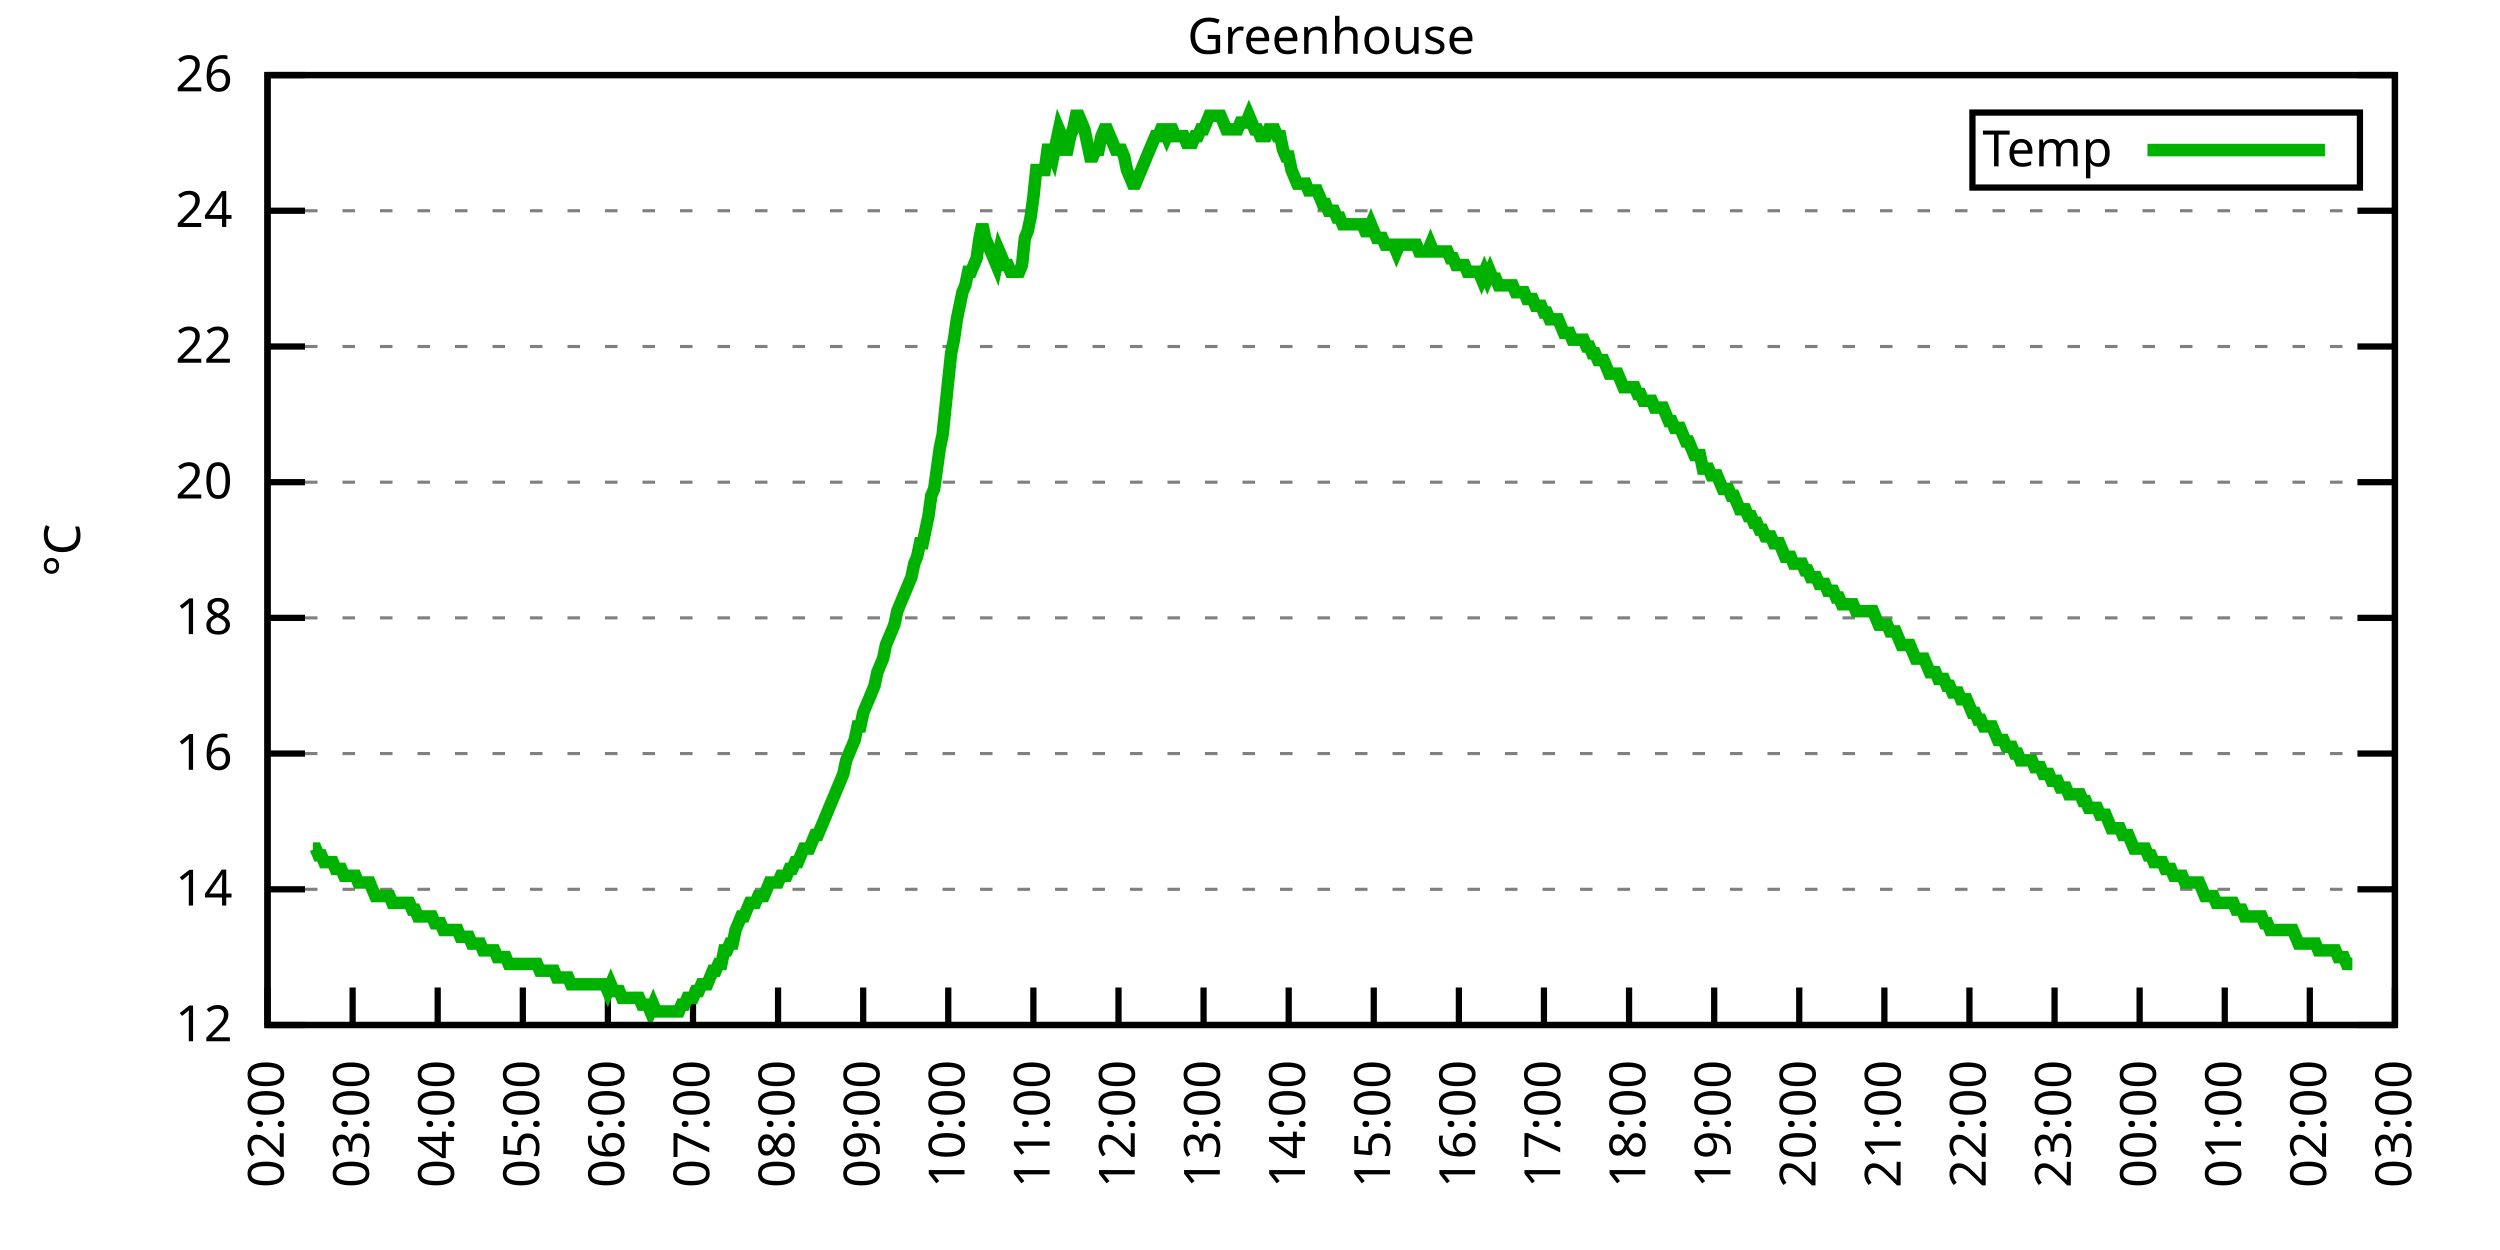
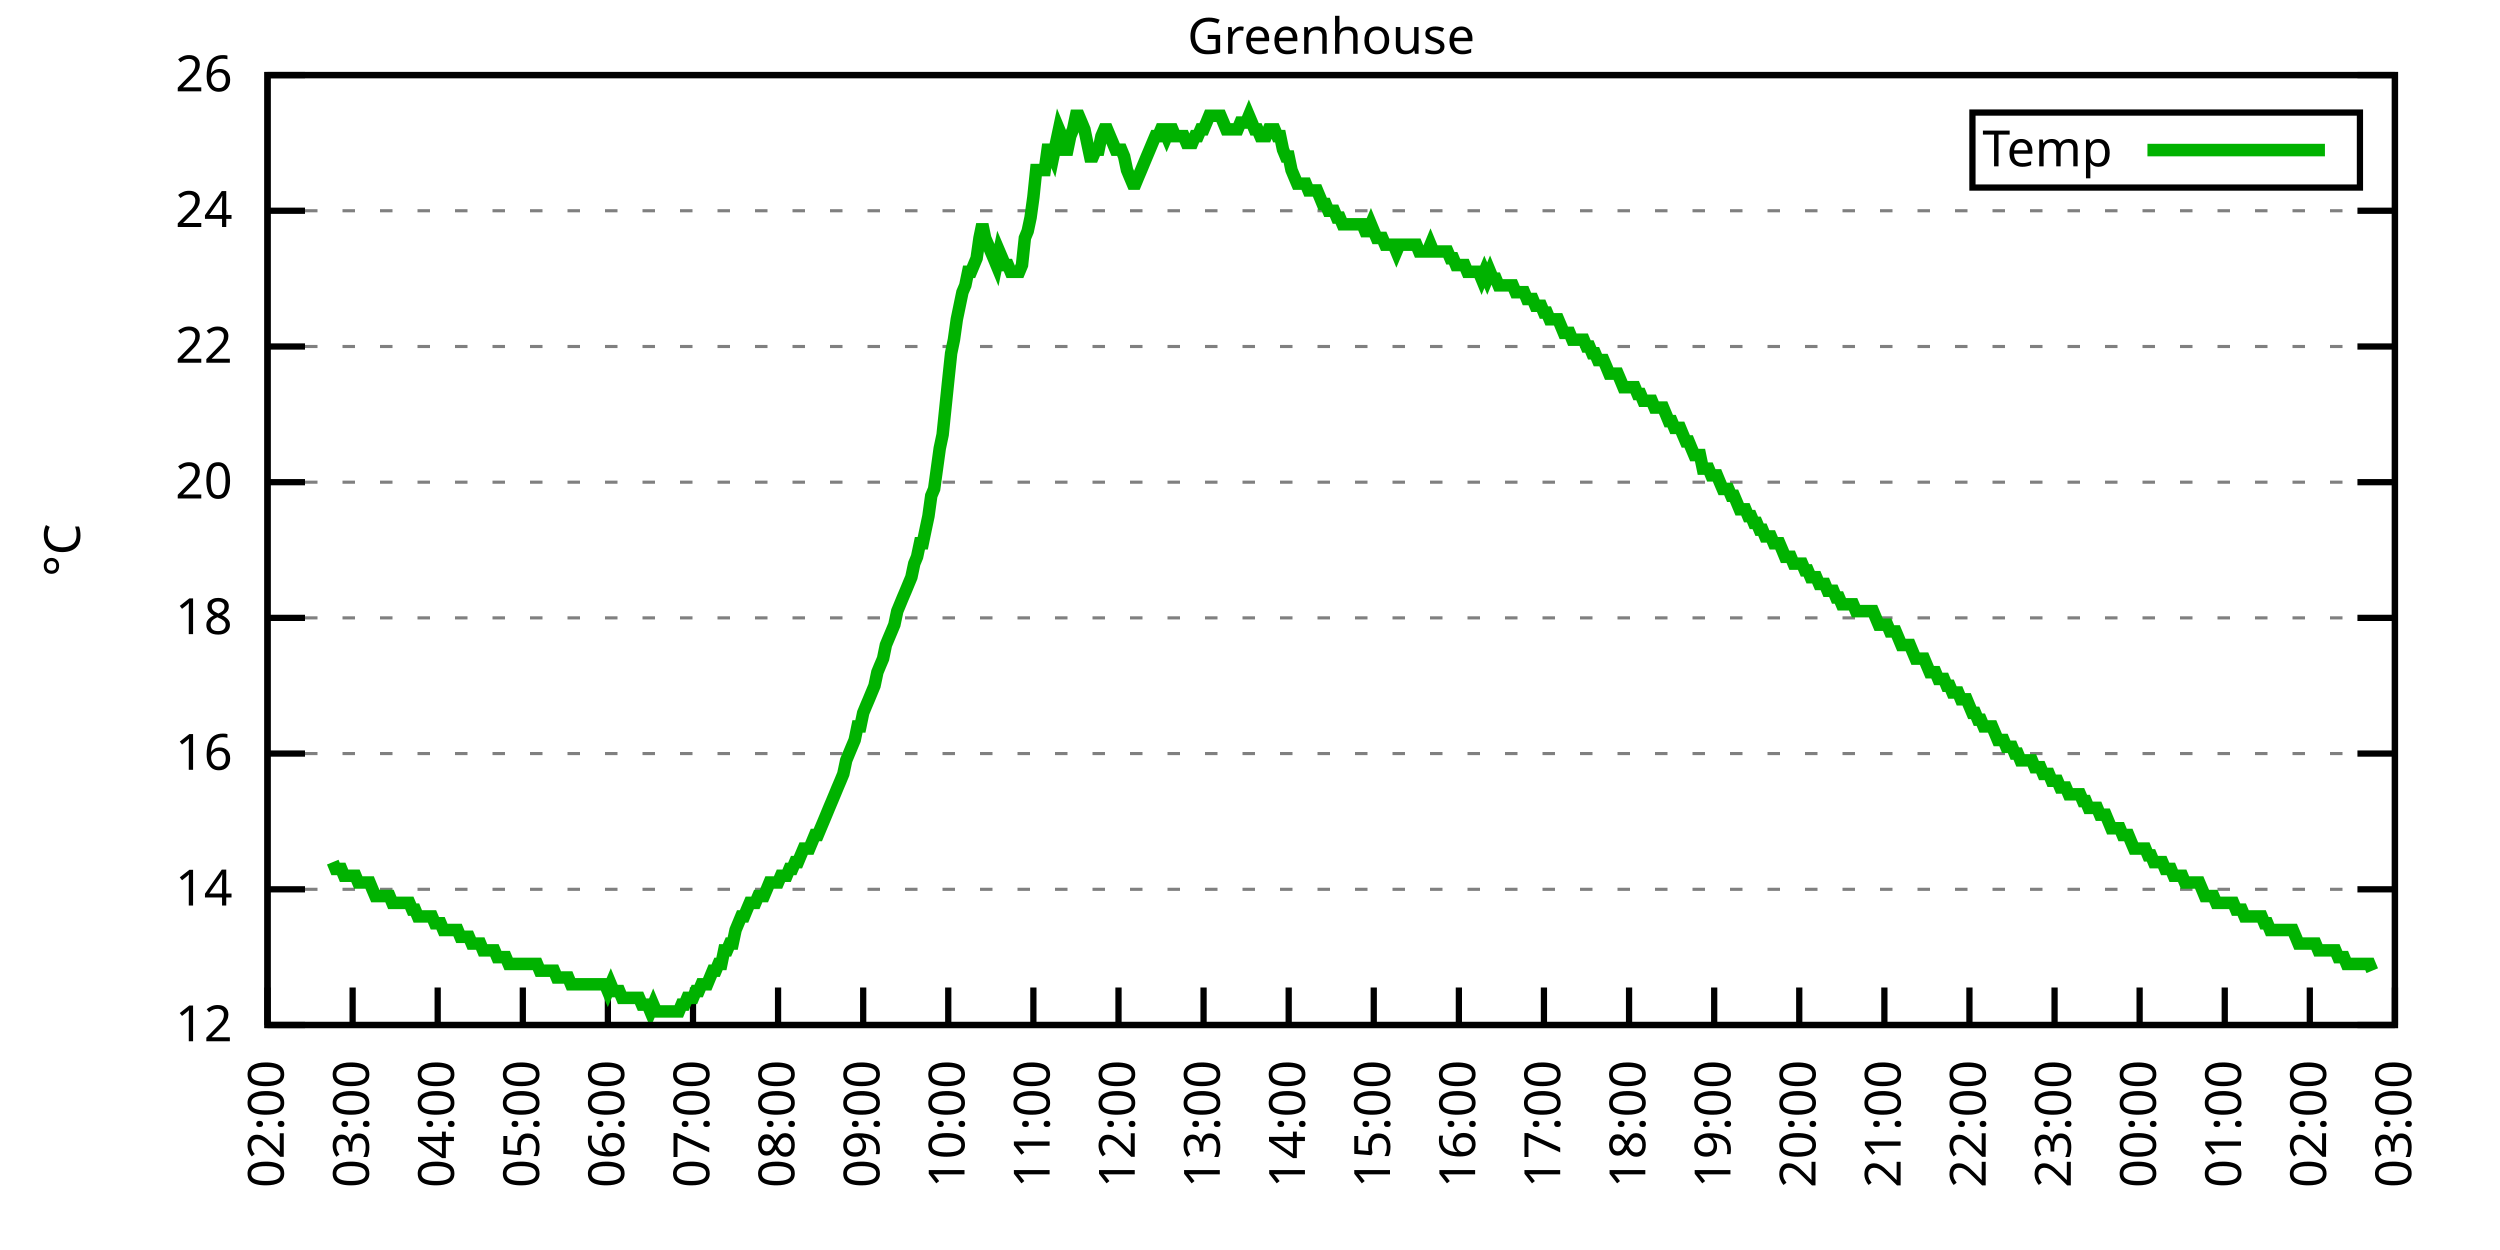
<svg xmlns="http://www.w3.org/2000/svg" xmlns:xlink="http://www.w3.org/1999/xlink" width="400" height="200" viewBox="0 0 400 200">
  <g id="gnuplot_canvas">
    <rect x="0" y="0" width="400" height="200" fill="none" />
    <defs>
      <circle id="gpDot" r="0.5" stroke-width="0.5" stroke="currentColor" />
      <path id="gpPt0" stroke-width="0.333" stroke="currentColor" d="M-1,0 h2 M0,-1 v2" />
      <path id="gpPt1" stroke-width="0.333" stroke="currentColor" d="M-1,-1 L1,1 M1,-1 L-1,1" />
      <path id="gpPt2" stroke-width="0.333" stroke="currentColor" d="M-1,0 L1,0 M0,-1 L0,1 M-1,-1 L1,1 M-1,1 L1,-1" />
      <rect id="gpPt3" stroke-width="0.333" stroke="currentColor" x="-1" y="-1" width="2" height="2" />
      <rect id="gpPt4" stroke-width="0.333" stroke="currentColor" fill="currentColor" x="-1" y="-1" width="2" height="2" />
      <circle id="gpPt5" stroke-width="0.333" stroke="currentColor" cx="0" cy="0" r="1" />
      <use xlink:href="#gpPt5" id="gpPt6" fill="currentColor" stroke="none" />
      <path id="gpPt7" stroke-width="0.333" stroke="currentColor" d="M0,-1.33 L-1.33,0.67 L1.33,0.67 z" />
      <use xlink:href="#gpPt7" id="gpPt8" fill="currentColor" stroke="none" />
      <use xlink:href="#gpPt7" id="gpPt9" stroke="currentColor" transform="rotate(180)" />
      <use xlink:href="#gpPt9" id="gpPt10" fill="currentColor" stroke="none" />
      <use xlink:href="#gpPt3" id="gpPt11" stroke="currentColor" transform="rotate(45)" />
      <use xlink:href="#gpPt11" id="gpPt12" fill="currentColor" stroke="none" />
      <path id="gpPt13" stroke-width="0.333" stroke="currentColor" d="M0,1.330 L1.265,0.411 L0.782,-1.067 L-0.782,-1.076 L-1.265,0.411 z" />
      <use xlink:href="#gpPt13" id="gpPt14" fill="currentColor" stroke="none" />
      <filter id="textbox" filterUnits="objectBoundingBox" x="0" y="0" height="1" width="1">
        <feFlood flood-color="white" flood-opacity="1" result="bgnd" />
        <feComposite in="SourceGraphic" in2="bgnd" operator="atop" />
      </filter>
      <filter id="greybox" filterUnits="objectBoundingBox" x="0" y="0" height="1" width="1">
        <feFlood flood-color="lightgrey" flood-opacity="1" result="grey" />
        <feComposite in="SourceGraphic" in2="grey" operator="atop" />
      </filter>
    </defs>
    <g fill="none" color="white" stroke="currentColor" stroke-width="1.00" stroke-linecap="butt" stroke-linejoin="miter">
</g>
    <g fill="none" color="black" stroke="currentColor" stroke-width="1.00" stroke-linecap="butt" stroke-linejoin="miter">
      <g stroke="none" shape-rendering="crispEdges">
        <polygon fill="rgb(255, 255, 255)" points="42.80,164.00 383.18,164.00 383.18,12.02 42.80,12.02 " />
      </g>
    </g>
    <g fill="none" color="black" stroke="currentColor" stroke-width="1.00" stroke-linecap="butt" stroke-linejoin="miter">
</g>
    <g fill="none" color="black" stroke="black" stroke-width="0.50" stroke-linecap="butt" stroke-linejoin="miter">
</g>
    <g fill="none" color="gray" stroke="currentColor" stroke-width="0.50" stroke-linecap="butt" stroke-linejoin="miter">
      <path stroke="gray" stroke-dasharray="2,4" class="gridline" d="M42.80,164.00 L383.19,164.00  " />
    </g>
    <g fill="none" color="gray" stroke="gray" stroke-width="1.00" stroke-linecap="butt" stroke-linejoin="miter">
</g>
    <g fill="none" color="black" stroke="currentColor" stroke-width="1.00" stroke-linecap="butt" stroke-linejoin="miter">
      <path stroke="black" d="M42.80,164.00 L48.80,164.00 M383.19,164.00 L377.19,164.00  " />
      <g transform="translate(37.20,166.60)" stroke="none" fill="black" font-family="Sans" font-size="8.00" text-anchor="end">
        <text>
          <tspan font-family="Sans"> 12</tspan>
        </text>
      </g>
    </g>
    <g fill="none" color="black" stroke="currentColor" stroke-width="1.00" stroke-linecap="butt" stroke-linejoin="miter">
</g>
    <g fill="none" color="black" stroke="black" stroke-width="0.50" stroke-linecap="butt" stroke-linejoin="miter">
</g>
    <g fill="none" color="gray" stroke="currentColor" stroke-width="0.50" stroke-linecap="butt" stroke-linejoin="miter">
      <path stroke="gray" stroke-dasharray="2,4" class="gridline" d="M42.80,142.29 L383.19,142.29  " />
    </g>
    <g fill="none" color="gray" stroke="gray" stroke-width="1.00" stroke-linecap="butt" stroke-linejoin="miter">
</g>
    <g fill="none" color="black" stroke="currentColor" stroke-width="1.00" stroke-linecap="butt" stroke-linejoin="miter">
      <path stroke="black" d="M42.80,142.29 L48.80,142.29 M383.19,142.29 L377.19,142.29  " />
      <g transform="translate(37.20,144.89)" stroke="none" fill="black" font-family="Sans" font-size="8.00" text-anchor="end">
        <text>
          <tspan font-family="Sans"> 14</tspan>
        </text>
      </g>
    </g>
    <g fill="none" color="black" stroke="currentColor" stroke-width="1.00" stroke-linecap="butt" stroke-linejoin="miter">
</g>
    <g fill="none" color="black" stroke="black" stroke-width="0.50" stroke-linecap="butt" stroke-linejoin="miter">
</g>
    <g fill="none" color="gray" stroke="currentColor" stroke-width="0.50" stroke-linecap="butt" stroke-linejoin="miter">
      <path stroke="gray" stroke-dasharray="2,4" class="gridline" d="M42.80,120.57 L383.19,120.57  " />
    </g>
    <g fill="none" color="gray" stroke="gray" stroke-width="1.00" stroke-linecap="butt" stroke-linejoin="miter">
</g>
    <g fill="none" color="black" stroke="currentColor" stroke-width="1.00" stroke-linecap="butt" stroke-linejoin="miter">
      <path stroke="black" d="M42.80,120.57 L48.80,120.57 M383.19,120.57 L377.19,120.57  " />
      <g transform="translate(37.20,123.17)" stroke="none" fill="black" font-family="Sans" font-size="8.00" text-anchor="end">
        <text>
          <tspan font-family="Sans"> 16</tspan>
        </text>
      </g>
    </g>
    <g fill="none" color="black" stroke="currentColor" stroke-width="1.00" stroke-linecap="butt" stroke-linejoin="miter">
</g>
    <g fill="none" color="black" stroke="black" stroke-width="0.50" stroke-linecap="butt" stroke-linejoin="miter">
</g>
    <g fill="none" color="gray" stroke="currentColor" stroke-width="0.50" stroke-linecap="butt" stroke-linejoin="miter">
      <path stroke="gray" stroke-dasharray="2,4" class="gridline" d="M42.80,98.86 L383.19,98.86  " />
    </g>
    <g fill="none" color="gray" stroke="gray" stroke-width="1.00" stroke-linecap="butt" stroke-linejoin="miter">
</g>
    <g fill="none" color="black" stroke="currentColor" stroke-width="1.00" stroke-linecap="butt" stroke-linejoin="miter">
      <path stroke="black" d="M42.80,98.86 L48.80,98.86 M383.19,98.86 L377.19,98.86  " />
      <g transform="translate(37.20,101.46)" stroke="none" fill="black" font-family="Sans" font-size="8.00" text-anchor="end">
        <text>
          <tspan font-family="Sans"> 18</tspan>
        </text>
      </g>
    </g>
    <g fill="none" color="black" stroke="currentColor" stroke-width="1.00" stroke-linecap="butt" stroke-linejoin="miter">
</g>
    <g fill="none" color="black" stroke="black" stroke-width="0.50" stroke-linecap="butt" stroke-linejoin="miter">
</g>
    <g fill="none" color="gray" stroke="currentColor" stroke-width="0.50" stroke-linecap="butt" stroke-linejoin="miter">
      <path stroke="gray" stroke-dasharray="2,4" class="gridline" d="M42.80,77.15 L383.19,77.15  " />
    </g>
    <g fill="none" color="gray" stroke="gray" stroke-width="1.00" stroke-linecap="butt" stroke-linejoin="miter">
</g>
    <g fill="none" color="black" stroke="currentColor" stroke-width="1.00" stroke-linecap="butt" stroke-linejoin="miter">
      <path stroke="black" d="M42.80,77.15 L48.80,77.15 M383.19,77.15 L377.19,77.15  " />
      <g transform="translate(37.20,79.75)" stroke="none" fill="black" font-family="Sans" font-size="8.00" text-anchor="end">
        <text>
          <tspan font-family="Sans"> 20</tspan>
        </text>
      </g>
    </g>
    <g fill="none" color="black" stroke="currentColor" stroke-width="1.00" stroke-linecap="butt" stroke-linejoin="miter">
</g>
    <g fill="none" color="black" stroke="black" stroke-width="0.50" stroke-linecap="butt" stroke-linejoin="miter">
</g>
    <g fill="none" color="gray" stroke="currentColor" stroke-width="0.50" stroke-linecap="butt" stroke-linejoin="miter">
      <path stroke="gray" stroke-dasharray="2,4" class="gridline" d="M42.80,55.44 L383.19,55.44  " />
    </g>
    <g fill="none" color="gray" stroke="gray" stroke-width="1.00" stroke-linecap="butt" stroke-linejoin="miter">
</g>
    <g fill="none" color="black" stroke="currentColor" stroke-width="1.00" stroke-linecap="butt" stroke-linejoin="miter">
      <path stroke="black" d="M42.80,55.44 L48.80,55.44 M383.19,55.44 L377.19,55.44  " />
      <g transform="translate(37.20,58.04)" stroke="none" fill="black" font-family="Sans" font-size="8.00" text-anchor="end">
        <text>
          <tspan font-family="Sans"> 22</tspan>
        </text>
      </g>
    </g>
    <g fill="none" color="black" stroke="currentColor" stroke-width="1.00" stroke-linecap="butt" stroke-linejoin="miter">
</g>
    <g fill="none" color="black" stroke="black" stroke-width="0.50" stroke-linecap="butt" stroke-linejoin="miter">
</g>
    <g fill="none" color="gray" stroke="currentColor" stroke-width="0.50" stroke-linecap="butt" stroke-linejoin="miter">
      <path stroke="gray" stroke-dasharray="2,4" class="gridline" d="M42.80,33.72 L383.19,33.72  " />
    </g>
    <g fill="none" color="gray" stroke="gray" stroke-width="1.00" stroke-linecap="butt" stroke-linejoin="miter">
</g>
    <g fill="none" color="black" stroke="currentColor" stroke-width="1.00" stroke-linecap="butt" stroke-linejoin="miter">
      <path stroke="black" d="M42.80,33.72 L48.80,33.72 M383.19,33.72 L377.19,33.72  " />
      <g transform="translate(37.20,36.32)" stroke="none" fill="black" font-family="Sans" font-size="8.00" text-anchor="end">
        <text>
          <tspan font-family="Sans"> 24</tspan>
        </text>
      </g>
    </g>
    <g fill="none" color="black" stroke="currentColor" stroke-width="1.00" stroke-linecap="butt" stroke-linejoin="miter">
</g>
    <g fill="none" color="black" stroke="black" stroke-width="0.50" stroke-linecap="butt" stroke-linejoin="miter">
</g>
    <g fill="none" color="gray" stroke="currentColor" stroke-width="0.50" stroke-linecap="butt" stroke-linejoin="miter">
      <path stroke="gray" stroke-dasharray="2,4" class="gridline" d="M42.80,12.01 L383.19,12.01  " />
    </g>
    <g fill="none" color="gray" stroke="gray" stroke-width="1.00" stroke-linecap="butt" stroke-linejoin="miter">
</g>
    <g fill="none" color="black" stroke="currentColor" stroke-width="1.00" stroke-linecap="butt" stroke-linejoin="miter">
      <path stroke="black" d="M42.80,12.01 L48.80,12.01 M383.19,12.01 L377.19,12.01  " />
      <g transform="translate(37.20,14.61)" stroke="none" fill="black" font-family="Sans" font-size="8.00" text-anchor="end">
        <text>
          <tspan font-family="Sans"> 26</tspan>
        </text>
      </g>
    </g>
    <g fill="none" color="black" stroke="currentColor" stroke-width="1.00" stroke-linecap="butt" stroke-linejoin="miter">
      <path stroke="black" d="M42.80,164.00 L42.80,158.00  " />
      <g transform="translate(45.40,169.60) rotate(270.00)" stroke="none" fill="black" font-family="Sans" font-size="8.00" text-anchor="end">
        <text>
          <tspan font-family="Sans">02:00</tspan>
        </text>
      </g>
    </g>
    <g fill="none" color="black" stroke="currentColor" stroke-width="1.00" stroke-linecap="butt" stroke-linejoin="miter">
      <path stroke="black" d="M56.42,164.00 L56.42,158.00  " />
      <g transform="translate(59.02,169.60) rotate(270.00)" stroke="none" fill="black" font-family="Sans" font-size="8.00" text-anchor="end">
        <text>
          <tspan font-family="Sans">03:00</tspan>
        </text>
      </g>
    </g>
    <g fill="none" color="black" stroke="currentColor" stroke-width="1.00" stroke-linecap="butt" stroke-linejoin="miter">
      <path stroke="black" d="M70.03,164.00 L70.03,158.00  " />
      <g transform="translate(72.63,169.60) rotate(270.00)" stroke="none" fill="black" font-family="Sans" font-size="8.00" text-anchor="end">
        <text>
          <tspan font-family="Sans">04:00</tspan>
        </text>
      </g>
    </g>
    <g fill="none" color="black" stroke="currentColor" stroke-width="1.00" stroke-linecap="butt" stroke-linejoin="miter">
      <path stroke="black" d="M83.65,164.00 L83.65,158.00  " />
      <g transform="translate(86.25,169.60) rotate(270.00)" stroke="none" fill="black" font-family="Sans" font-size="8.00" text-anchor="end">
        <text>
          <tspan font-family="Sans">05:00</tspan>
        </text>
      </g>
    </g>
    <g fill="none" color="black" stroke="currentColor" stroke-width="1.00" stroke-linecap="butt" stroke-linejoin="miter">
      <path stroke="black" d="M97.26,164.00 L97.26,158.00  " />
      <g transform="translate(99.86,169.60) rotate(270.00)" stroke="none" fill="black" font-family="Sans" font-size="8.00" text-anchor="end">
        <text>
          <tspan font-family="Sans">06:00</tspan>
        </text>
      </g>
    </g>
    <g fill="none" color="black" stroke="currentColor" stroke-width="1.00" stroke-linecap="butt" stroke-linejoin="miter">
      <path stroke="black" d="M110.88,164.00 L110.88,158.00  " />
      <g transform="translate(113.48,169.60) rotate(270.00)" stroke="none" fill="black" font-family="Sans" font-size="8.00" text-anchor="end">
        <text>
          <tspan font-family="Sans">07:00</tspan>
        </text>
      </g>
    </g>
    <g fill="none" color="black" stroke="currentColor" stroke-width="1.00" stroke-linecap="butt" stroke-linejoin="miter">
      <path stroke="black" d="M124.49,164.00 L124.49,158.00  " />
      <g transform="translate(127.09,169.60) rotate(270.00)" stroke="none" fill="black" font-family="Sans" font-size="8.00" text-anchor="end">
        <text>
          <tspan font-family="Sans">08:00</tspan>
        </text>
      </g>
    </g>
    <g fill="none" color="black" stroke="currentColor" stroke-width="1.00" stroke-linecap="butt" stroke-linejoin="miter">
      <path stroke="black" d="M138.11,164.00 L138.11,158.00  " />
      <g transform="translate(140.71,169.60) rotate(270.00)" stroke="none" fill="black" font-family="Sans" font-size="8.00" text-anchor="end">
        <text>
          <tspan font-family="Sans">09:00</tspan>
        </text>
      </g>
    </g>
    <g fill="none" color="black" stroke="currentColor" stroke-width="1.00" stroke-linecap="butt" stroke-linejoin="miter">
      <path stroke="black" d="M151.72,164.00 L151.72,158.00  " />
      <g transform="translate(154.32,169.60) rotate(270.00)" stroke="none" fill="black" font-family="Sans" font-size="8.00" text-anchor="end">
        <text>
          <tspan font-family="Sans">10:00</tspan>
        </text>
      </g>
    </g>
    <g fill="none" color="black" stroke="currentColor" stroke-width="1.00" stroke-linecap="butt" stroke-linejoin="miter">
      <path stroke="black" d="M165.34,164.00 L165.34,158.00  " />
      <g transform="translate(167.94,169.60) rotate(270.00)" stroke="none" fill="black" font-family="Sans" font-size="8.00" text-anchor="end">
        <text>
          <tspan font-family="Sans">11:00</tspan>
        </text>
      </g>
    </g>
    <g fill="none" color="black" stroke="currentColor" stroke-width="1.00" stroke-linecap="butt" stroke-linejoin="miter">
      <path stroke="black" d="M178.96,164.00 L178.96,158.00  " />
      <g transform="translate(181.56,169.60) rotate(270.00)" stroke="none" fill="black" font-family="Sans" font-size="8.00" text-anchor="end">
        <text>
          <tspan font-family="Sans">12:00</tspan>
        </text>
      </g>
    </g>
    <g fill="none" color="black" stroke="currentColor" stroke-width="1.00" stroke-linecap="butt" stroke-linejoin="miter">
      <path stroke="black" d="M192.57,164.00 L192.57,158.00  " />
      <g transform="translate(195.17,169.60) rotate(270.00)" stroke="none" fill="black" font-family="Sans" font-size="8.00" text-anchor="end">
        <text>
          <tspan font-family="Sans">13:00</tspan>
        </text>
      </g>
    </g>
    <g fill="none" color="black" stroke="currentColor" stroke-width="1.00" stroke-linecap="butt" stroke-linejoin="miter">
      <path stroke="black" d="M206.19,164.00 L206.19,158.00  " />
      <g transform="translate(208.79,169.60) rotate(270.00)" stroke="none" fill="black" font-family="Sans" font-size="8.00" text-anchor="end">
        <text>
          <tspan font-family="Sans">14:00</tspan>
        </text>
      </g>
    </g>
    <g fill="none" color="black" stroke="currentColor" stroke-width="1.00" stroke-linecap="butt" stroke-linejoin="miter">
      <path stroke="black" d="M219.80,164.00 L219.80,158.00  " />
      <g transform="translate(222.40,169.60) rotate(270.00)" stroke="none" fill="black" font-family="Sans" font-size="8.00" text-anchor="end">
        <text>
          <tspan font-family="Sans">15:00</tspan>
        </text>
      </g>
    </g>
    <g fill="none" color="black" stroke="currentColor" stroke-width="1.00" stroke-linecap="butt" stroke-linejoin="miter">
      <path stroke="black" d="M233.42,164.00 L233.42,158.00  " />
      <g transform="translate(236.02,169.60) rotate(270.00)" stroke="none" fill="black" font-family="Sans" font-size="8.00" text-anchor="end">
        <text>
          <tspan font-family="Sans">16:00</tspan>
        </text>
      </g>
    </g>
    <g fill="none" color="black" stroke="currentColor" stroke-width="1.00" stroke-linecap="butt" stroke-linejoin="miter">
      <path stroke="black" d="M247.03,164.00 L247.03,158.00  " />
      <g transform="translate(249.63,169.60) rotate(270.00)" stroke="none" fill="black" font-family="Sans" font-size="8.00" text-anchor="end">
        <text>
          <tspan font-family="Sans">17:00</tspan>
        </text>
      </g>
    </g>
    <g fill="none" color="black" stroke="currentColor" stroke-width="1.00" stroke-linecap="butt" stroke-linejoin="miter">
      <path stroke="black" d="M260.65,164.00 L260.65,158.00  " />
      <g transform="translate(263.25,169.60) rotate(270.00)" stroke="none" fill="black" font-family="Sans" font-size="8.00" text-anchor="end">
        <text>
          <tspan font-family="Sans">18:00</tspan>
        </text>
      </g>
    </g>
    <g fill="none" color="black" stroke="currentColor" stroke-width="1.00" stroke-linecap="butt" stroke-linejoin="miter">
      <path stroke="black" d="M274.27,164.00 L274.27,158.00  " />
      <g transform="translate(276.87,169.60) rotate(270.00)" stroke="none" fill="black" font-family="Sans" font-size="8.00" text-anchor="end">
        <text>
          <tspan font-family="Sans">19:00</tspan>
        </text>
      </g>
    </g>
    <g fill="none" color="black" stroke="currentColor" stroke-width="1.00" stroke-linecap="butt" stroke-linejoin="miter">
      <path stroke="black" d="M287.88,164.00 L287.88,158.00  " />
      <g transform="translate(290.48,169.60) rotate(270.00)" stroke="none" fill="black" font-family="Sans" font-size="8.00" text-anchor="end">
        <text>
          <tspan font-family="Sans">20:00</tspan>
        </text>
      </g>
    </g>
    <g fill="none" color="black" stroke="currentColor" stroke-width="1.00" stroke-linecap="butt" stroke-linejoin="miter">
      <path stroke="black" d="M301.50,164.00 L301.50,158.00  " />
      <g transform="translate(304.10,169.60) rotate(270.00)" stroke="none" fill="black" font-family="Sans" font-size="8.00" text-anchor="end">
        <text>
          <tspan font-family="Sans">21:00</tspan>
        </text>
      </g>
    </g>
    <g fill="none" color="black" stroke="currentColor" stroke-width="1.00" stroke-linecap="butt" stroke-linejoin="miter">
      <path stroke="black" d="M315.11,164.00 L315.11,158.00  " />
      <g transform="translate(317.71,169.60) rotate(270.00)" stroke="none" fill="black" font-family="Sans" font-size="8.00" text-anchor="end">
        <text>
          <tspan font-family="Sans">22:00</tspan>
        </text>
      </g>
    </g>
    <g fill="none" color="black" stroke="currentColor" stroke-width="1.00" stroke-linecap="butt" stroke-linejoin="miter">
      <path stroke="black" d="M328.73,164.00 L328.73,158.00  " />
      <g transform="translate(331.33,169.60) rotate(270.00)" stroke="none" fill="black" font-family="Sans" font-size="8.00" text-anchor="end">
        <text>
          <tspan font-family="Sans">23:00</tspan>
        </text>
      </g>
    </g>
    <g fill="none" color="black" stroke="currentColor" stroke-width="1.00" stroke-linecap="butt" stroke-linejoin="miter">
      <path stroke="black" d="M342.34,164.00 L342.34,158.00  " />
      <g transform="translate(344.94,169.60) rotate(270.00)" stroke="none" fill="black" font-family="Sans" font-size="8.00" text-anchor="end">
        <text>
          <tspan font-family="Sans">00:00</tspan>
        </text>
      </g>
    </g>
    <g fill="none" color="black" stroke="currentColor" stroke-width="1.00" stroke-linecap="butt" stroke-linejoin="miter">
      <path stroke="black" d="M355.96,164.00 L355.96,158.00  " />
      <g transform="translate(358.56,169.60) rotate(270.00)" stroke="none" fill="black" font-family="Sans" font-size="8.00" text-anchor="end">
        <text>
          <tspan font-family="Sans">01:00</tspan>
        </text>
      </g>
    </g>
    <g fill="none" color="black" stroke="currentColor" stroke-width="1.00" stroke-linecap="butt" stroke-linejoin="miter">
      <path stroke="black" d="M369.57,164.00 L369.57,158.00  " />
      <g transform="translate(372.17,169.60) rotate(270.00)" stroke="none" fill="black" font-family="Sans" font-size="8.00" text-anchor="end">
        <text>
          <tspan font-family="Sans">02:00</tspan>
        </text>
      </g>
    </g>
    <g fill="none" color="black" stroke="currentColor" stroke-width="1.00" stroke-linecap="butt" stroke-linejoin="miter">
      <path stroke="black" d="M383.19,164.00 L383.19,158.00  " />
      <g transform="translate(385.79,169.60) rotate(270.00)" stroke="none" fill="black" font-family="Sans" font-size="8.00" text-anchor="end">
        <text>
          <tspan font-family="Sans">03:00</tspan>
        </text>
      </g>
    </g>
    <g fill="none" color="black" stroke="currentColor" stroke-width="1.00" stroke-linecap="butt" stroke-linejoin="miter">
</g>
    <g fill="none" color="black" stroke="currentColor" stroke-width="1.00" stroke-linecap="butt" stroke-linejoin="miter">
      <path stroke="black" d="M42.80,12.01 L42.80,164.00 L383.19,164.00 L383.19,12.01 L42.80,12.01 Z  " />
    </g>
    <g fill="none" color="black" stroke="currentColor" stroke-width="1.00" stroke-linecap="butt" stroke-linejoin="miter">
</g>
    <g fill="none" color="black" stroke="currentColor" stroke-width="1.00" stroke-linecap="butt" stroke-linejoin="miter">
      <path stroke="black" d="M315.59,30.01 L315.59,18.01 L377.59,18.01 L377.59,30.01 L315.59,30.01 Z  " />
    </g>
    <g id="Greenhouse_plot_1">
      <g fill="none" color="white" stroke="black" stroke-width="2.00" stroke-linecap="butt" stroke-linejoin="miter">
</g>
      <g fill="none" color="black" stroke="currentColor" stroke-width="2.00" stroke-linecap="butt" stroke-linejoin="miter">
        <g transform="translate(337.99,26.61)" stroke="none" fill="black" font-family="Sans" font-size="8.00" text-anchor="end">
          <text>
            <tspan font-family="Sans">Temp</tspan>
          </text>
        </g>
      </g>
      <g fill="none" color="black" stroke="currentColor" stroke-width="2.00" stroke-linecap="butt" stroke-linejoin="miter">
-         <path stroke="rgb(  0, 178,   0)" d="M343.59,24.01 L371.99,24.01 M50.06,135.77 L50.52,135.77 L50.97,136.86 L51.42,136.86 L51.88,137.94 L52.33,137.94   L52.78,137.94 L53.24,137.94 L53.69,139.03 L54.15,139.03 L54.60,139.03 L55.05,140.12 L55.51,140.12 L55.96,140.12   L56.42,140.12 L56.87,140.12 L57.32,141.20 L57.78,141.20 L58.23,141.20 L58.68,141.20 L59.14,141.20 L59.59,142.29   L60.05,143.37 L60.50,143.37 L60.95,143.37 L61.41,143.37 L61.86,143.37 L62.32,143.37 L62.77,144.46 L63.22,144.46   L63.68,144.46 L64.13,144.46 L64.58,144.46 L65.04,144.46 L65.49,144.46 L65.95,145.54 L66.40,145.54 L66.85,146.63   L67.31,146.63 L67.76,146.63 L68.22,146.63 L68.67,146.63 L69.12,146.63 L69.58,147.72 L70.03,147.72 L70.49,147.72   L70.94,148.80 L71.39,148.80 L71.85,148.80 L72.30,148.80 L72.75,148.80 L73.21,148.80 L73.66,149.89 L74.12,149.89   L74.57,149.89 L75.02,149.89 L75.48,150.97 L75.93,150.97 L76.39,150.97 L76.84,150.97 L77.29,152.06 L77.75,152.06   L78.20,152.06 L78.65,152.06 L79.11,152.06 L79.56,153.14 L80.02,153.14 L80.47,153.14 L80.92,153.14 L81.38,154.23   L81.83,154.23 L82.29,154.23 L82.74,154.23 L83.19,154.23 L83.65,154.23 L84.10,154.23 L84.55,154.23 L85.01,154.23   L85.46,154.23 L85.92,154.23 L86.37,155.31 L86.82,155.31 L87.28,155.31 L87.73,155.31 L88.19,155.31 L88.64,155.31   L89.09,156.40 L89.55,156.40 L90.00,156.40 L90.45,156.40 L90.91,156.40 L91.36,157.49 L91.82,157.49 L92.27,157.49   L92.72,157.49 L93.18,157.49 L93.63,157.49 L94.09,157.49 L94.54,157.49 L94.99,157.49 L95.45,157.49 L95.90,157.49   L96.35,157.49 L96.81,157.49 L97.26,158.57 L97.72,157.49 L98.17,158.57 L98.62,158.57 L99.08,158.57 L99.53,159.66   L99.99,159.66 L100.44,159.66 L100.89,159.66 L101.35,159.66 L101.80,159.66 L102.25,159.66 L102.71,160.74 L103.16,160.74   L103.62,160.74 L104.07,161.83 L104.52,160.74 L104.98,161.83 L105.43,161.83 L105.89,161.83 L106.34,161.83 L106.79,161.83   L107.25,161.83 L107.70,161.83 L108.15,161.83 L108.61,161.83 L109.06,160.74 L109.52,160.74 L109.97,159.66 L110.42,159.66   L110.88,159.66 L111.33,158.57 L111.79,158.57 L112.24,157.49 L112.69,157.49 L113.15,157.49 L113.60,156.40 L114.05,155.31   L114.51,155.31 L114.96,154.23 L115.42,154.23 L115.87,152.06 L116.32,152.06 L116.78,150.97 L117.23,150.97 L117.69,148.80   L118.14,147.72 L118.59,146.63 L119.05,146.63 L119.50,145.54 L119.96,144.46 L120.41,144.46 L120.86,144.46 L121.32,143.37   L121.77,143.37 L122.22,143.37 L122.68,142.29 L123.13,141.20 L123.59,141.20 L124.04,141.20 L124.49,141.20 L124.95,140.12   L125.40,140.12 L125.86,140.12 L126.31,139.03 L126.76,139.03 L127.22,137.94 L127.67,137.94 L128.12,136.86 L128.58,135.77   L129.03,135.77 L129.49,135.77 L129.94,134.69 L130.39,133.60 L130.85,133.60 L131.30,132.52 L131.76,131.43 L132.21,130.35   L132.66,129.26 L133.12,128.17 L133.57,127.09 L134.02,126.00 L134.48,124.92 L134.93,123.83 L135.39,121.66 L135.84,120.57   L136.29,119.49 L136.75,118.40 L137.20,116.23 L137.66,116.23 L138.11,114.06 L138.56,112.97 L139.02,111.89 L139.47,110.80   L139.92,109.72 L140.38,107.55 L140.83,106.46 L141.29,105.38 L141.74,103.20 L142.19,102.12 L142.65,101.03 L143.10,99.95   L143.56,97.78 L144.01,96.69 L144.46,95.60 L144.92,94.52 L145.37,93.43 L145.82,92.35 L146.28,90.18 L146.73,89.09   L147.19,86.92 L147.64,86.92 L148.09,84.75 L148.55,82.58 L149.00,79.32 L149.46,78.23 L149.91,74.98 L150.36,71.72   L150.82,69.55 L151.27,65.21 L151.72,60.86 L152.18,56.52 L152.63,54.35 L153.09,51.09 L153.54,48.92 L153.99,46.75   L154.45,45.66 L154.90,43.49 L155.36,43.49 L155.81,42.41 L156.26,41.32 L156.72,38.07 L157.17,35.89 L157.62,38.07   L158.08,39.15 L158.53,40.24 L158.99,41.32 L159.44,42.41 L159.89,40.24 L160.35,41.32 L160.80,42.41 L161.26,42.41   L161.71,43.49 L162.16,43.49 L162.62,43.49 L163.07,43.49 L163.52,42.41 L163.98,38.07 L164.43,36.98 L164.89,34.81   L165.34,31.55 L165.79,27.21 L166.25,27.21 L166.70,27.21 L167.16,27.21 L167.61,23.95 L168.06,23.95 L168.52,25.04   L168.97,22.87 L169.43,20.70 L169.88,21.78 L170.33,23.95 L170.79,23.95 L171.24,21.78 L171.69,20.70 L172.15,18.52   L172.60,18.52 L173.06,19.61 L173.51,20.70 L173.96,22.87 L174.42,25.04 L174.87,25.04 L175.33,23.95 L175.78,23.95   L176.23,21.78 L176.69,20.70 L177.14,20.70 L177.59,21.78 L178.05,22.87 L178.50,23.95 L178.96,23.95 L179.41,23.95   L179.86,25.04 L180.32,27.21 L180.77,28.29 L181.23,29.38 L181.68,29.38 L182.13,28.29 L182.59,27.21 L183.04,26.12   L183.49,25.04 L183.95,23.95 L184.40,22.87 L184.86,21.78 L185.31,21.78 L185.76,20.70 L186.22,20.70 L186.67,21.78   L187.13,20.70 L187.58,20.70 L188.03,21.78 L188.49,21.78 L188.94,21.78 L189.39,21.78 L189.85,22.87 L190.30,22.87   L190.76,22.87 L191.21,21.78 L191.66,21.78 L192.12,20.70 L192.57,20.70 L193.03,19.61 L193.48,18.52 L193.93,18.52   L194.39,18.52 L194.84,18.52 L195.29,18.52 L195.75,19.61 L196.20,20.70 L196.66,20.70 L197.11,20.70 L197.56,20.70   L198.02,20.70 L198.47,19.61 L198.93,19.61 L199.38,19.61 L199.83,18.52 L200.29,19.61 L200.74,20.70 L201.19,20.70   L201.65,21.78 L202.10,21.78 L202.56,21.78 L203.01,20.70 L203.46,20.70 L203.92,20.70 L204.37,21.78 L204.83,21.78   L205.28,23.95 L205.73,25.04 L206.19,25.04 L206.64,27.21 L207.09,28.29 L207.55,29.38 L208.00,29.38 L208.46,29.38   L208.91,29.38 L209.36,30.47 L209.82,30.47 L210.27,30.47 L210.73,30.47 L211.18,31.55 L211.63,32.64 L212.09,32.64   L212.54,33.72 L213.00,33.72 L213.45,33.72 L213.90,34.81 L214.36,34.81 L214.81,35.89 L215.26,35.89 L215.72,35.89   L216.17,35.89 L216.63,35.89 L217.08,35.89 L217.53,35.89 L217.99,35.89 L218.44,36.98 L218.90,36.98 L219.35,35.89   L219.80,36.98 L220.26,38.07 L220.71,38.07 L221.16,38.07 L221.62,39.15 L222.07,39.15 L222.53,39.15 L222.98,39.15   L223.43,40.24 L223.89,39.15 L224.34,39.15 L224.80,39.15 L225.25,39.15 L225.70,39.15 L226.16,39.15 L226.61,39.15   L227.06,40.24 L227.52,40.24 L227.97,40.24 L228.43,40.24 L228.88,39.15 L229.33,40.24 L229.79,40.24 L230.24,40.24   L230.70,40.24 L231.15,40.24 L231.60,40.24 L232.06,41.32 L232.51,41.32 L232.96,42.41 L233.42,42.41 L233.87,42.41   L234.33,42.41 L234.78,43.49 L235.23,43.49 L235.69,43.49 L236.14,43.49 L236.60,43.49 L237.05,44.58 L237.50,43.49   L237.96,44.58 L238.41,43.49 L238.86,44.58 L239.32,44.58 L239.77,45.66 L240.23,45.66 L240.68,45.66 L241.13,45.66   L241.59,45.66 L242.04,45.66 L242.50,46.75 L242.95,46.75 L243.40,46.75 L243.86,46.75 L244.31,47.84 L244.76,47.84   L245.22,47.84 L245.67,48.92 L246.13,48.92 L246.58,48.92 L247.03,50.01 L247.49,50.01 L247.94,51.09 L248.40,51.09   L248.85,51.09 L249.30,51.09 L249.76,52.18 L250.21,53.26 L250.66,53.26 L251.12,53.26 L251.57,54.35 L252.03,54.35   L252.48,54.35 L252.93,54.35 L253.39,54.35 L253.84,55.44 L254.30,55.44 L254.75,56.52 L255.20,56.52 L255.66,57.61   L256.11,57.61 L256.56,57.61 L257.02,58.69 L257.47,59.78 L257.93,59.78 L258.38,59.78 L258.83,59.78 L259.29,60.86   L259.74,61.95 L260.20,61.95 L260.65,61.95 L261.10,61.95 L261.56,61.95 L262.01,63.04 L262.47,63.04 L262.92,64.12   L263.37,64.12 L263.83,64.12 L264.28,64.12 L264.73,65.21 L265.19,65.21 L265.64,65.21 L266.10,65.21 L266.55,66.29   L267.00,67.38 L267.46,67.38 L267.91,68.46 L268.37,68.46 L268.82,68.46 L269.27,69.55 L269.73,70.63 L270.18,70.63   L270.63,71.72 L271.09,72.81 L271.54,72.81 L272.00,72.81 L272.45,74.98 L272.90,74.98 L273.36,74.98 L273.81,76.06   L274.27,76.06 L274.72,76.06 L275.17,77.15 L275.63,78.23 L276.08,78.23 L276.53,78.23 L276.99,79.32 L277.44,79.32   L277.90,80.41 L278.35,81.49 L278.80,81.49 L279.26,81.49 L279.71,82.58 L280.17,82.58 L280.62,83.66 L281.07,83.66   L281.53,84.75 L281.98,84.75 L282.43,85.83 L282.89,85.83 L283.34,85.83 L283.80,86.92 L284.25,86.92 L284.70,86.92   L285.16,88.00 L285.61,89.09 L286.07,89.09 L286.52,89.09 L286.97,90.18 L287.43,90.18 L287.88,90.18 L288.33,90.18   L288.79,91.26 L289.24,91.26 L289.70,92.35 L290.15,92.35 L290.60,92.35 L291.06,93.43 L291.51,93.43 L291.97,93.43   L292.42,94.52 L292.87,94.52 L293.33,94.52 L293.78,95.60 L294.23,95.60 L294.69,96.69 L295.14,96.69 L295.60,96.69   L296.05,96.69 L296.50,96.69 L296.96,97.78 L297.41,97.78 L297.87,97.78 L298.32,97.78 L298.77,97.78 L299.23,97.78   L299.68,97.78 L300.13,98.86 L300.59,99.95 L301.04,99.95 L301.50,99.95 L301.95,99.95 L302.40,101.03 L302.86,101.03   L303.31,101.03 L303.77,102.12 L304.22,103.20 L304.67,103.20 L305.13,103.20 L305.58,103.20 L306.03,104.29 L306.49,105.38   L306.94,105.38 L307.40,105.38 L307.85,105.38 L308.30,106.46 L308.76,107.55 L309.21,107.55 L309.67,107.55 L310.12,108.63   L310.57,108.63 L311.03,108.63 L311.48,109.72 L311.94,109.72 L312.39,110.80 L312.84,110.80 L313.30,110.80 L313.75,111.89   L314.20,111.89 L314.66,111.89 L315.11,112.97 L315.57,114.06 L316.02,114.06 L316.47,115.15 L316.93,115.15 L317.38,116.23   L317.84,116.23 L318.29,116.23 L318.74,116.23 L319.20,117.32 L319.65,118.40 L320.10,118.40 L320.56,118.40 L321.01,119.49   L321.47,119.49 L321.92,119.49 L322.37,120.57 L322.83,120.57 L323.28,121.66 L323.74,121.66 L324.19,121.66 L324.64,121.66   L325.10,121.66 L325.55,122.75 L326.00,122.75 L326.46,122.75 L326.91,123.83 L327.37,123.83 L327.82,123.83 L328.27,124.92   L328.73,124.92 L329.18,124.92 L329.64,126.00 L330.09,126.00 L330.54,126.00 L331.00,127.09 L331.45,127.09 L331.90,127.09   L332.36,127.09 L332.81,127.09 L333.27,128.17 L333.72,128.17 L334.17,129.26 L334.63,129.26 L335.08,129.26 L335.54,129.26   L335.99,130.35 L336.44,130.35 L336.90,130.35 L337.35,131.43 L337.80,132.52 L338.26,132.52 L338.71,132.52 L339.17,132.52   L339.62,133.60 L340.07,133.60 L340.53,133.60 L340.98,134.69 L341.44,135.77 L341.89,135.77 L342.34,135.77 L342.80,135.77   L343.25,135.77 L343.70,136.86 L344.16,136.86 L344.61,137.94 L345.07,137.94 L345.52,137.94 L345.97,137.94 L346.43,139.03   L346.88,139.03 L347.34,139.03 L347.79,140.12 L348.24,140.12 L348.70,140.12 L349.15,140.12 L349.60,141.20 L350.06,141.20   L350.51,141.20 L350.97,141.20 L351.42,141.20 L351.87,141.20 L352.33,142.29 L352.78,143.37 L353.24,143.37 L353.69,143.37   L354.14,143.37 L354.60,144.46 L355.05,144.46 L355.50,144.46 L355.96,144.46 L356.41,144.46 L356.87,144.46 L357.32,144.46   L357.77,145.54 L358.23,145.54 L358.68,145.54 L359.14,146.63 L359.59,146.63 L360.04,146.63 L360.50,146.63 L360.95,146.63   L361.41,146.63 L361.86,146.63 L362.31,147.72 L362.77,147.72 L363.22,148.80 L363.67,148.80 L364.13,148.80 L364.58,148.80   L365.04,148.80 L365.49,148.80 L365.94,148.80 L366.40,148.80 L366.85,148.80 L367.31,149.89 L367.76,150.97 L368.21,150.97   L368.67,150.97 L369.12,150.97 L369.57,150.97 L370.03,150.97 L370.48,150.97 L370.94,152.06 L371.39,152.06 L371.84,152.06   L372.30,152.06 L372.75,152.06 L373.21,152.06 L373.66,152.06 L374.11,153.14 L374.57,153.14 L375.02,153.14 L375.47,154.23   L375.93,154.23 L376.38,154.23  " />
+         <path stroke="rgb(  0, 178,   0)" d="M343.59,24.01 L371.99,24.01 M53.24,137.94 L53.69,139.03 L54.15,139.03 L54.60,139.03 L55.05,140.12 L55.51,140.12   L55.96,140.12 L56.42,140.12 L56.87,140.12 L57.32,141.20 L57.78,141.20 L58.23,141.20 L58.68,141.20 L59.14,141.20   L59.59,142.29 L60.05,143.37 L60.50,143.37 L60.95,143.37 L61.41,143.37 L61.86,143.37 L62.32,143.37 L62.77,144.46   L63.22,144.46 L63.68,144.46 L64.13,144.46 L64.58,144.46 L65.04,144.46 L65.49,144.46 L65.95,145.54 L66.40,145.54   L66.85,146.63 L67.31,146.63 L67.76,146.63 L68.22,146.63 L68.67,146.63 L69.12,146.63 L69.58,147.72 L70.03,147.72   L70.49,147.72 L70.94,148.80 L71.39,148.80 L71.85,148.80 L72.30,148.80 L72.75,148.80 L73.21,148.80 L73.66,149.89   L74.12,149.89 L74.57,149.89 L75.02,149.89 L75.48,150.97 L75.93,150.97 L76.39,150.97 L76.84,150.97 L77.29,152.06   L77.75,152.06 L78.20,152.06 L78.65,152.06 L79.11,152.06 L79.56,153.14 L80.02,153.14 L80.47,153.14 L80.92,153.14   L81.38,154.23 L81.83,154.23 L82.29,154.23 L82.74,154.23 L83.19,154.23 L83.65,154.23 L84.10,154.23 L84.55,154.23   L85.01,154.23 L85.46,154.23 L85.92,154.23 L86.37,155.31 L86.82,155.31 L87.28,155.31 L87.73,155.31 L88.19,155.31   L88.64,155.31 L89.09,156.40 L89.55,156.40 L90.00,156.40 L90.45,156.40 L90.91,156.40 L91.36,157.49 L91.82,157.49   L92.27,157.49 L92.72,157.49 L93.18,157.49 L93.63,157.49 L94.09,157.49 L94.54,157.49 L94.99,157.49 L95.45,157.49   L95.90,157.49 L96.35,157.49 L96.81,157.49 L97.26,158.57 L97.72,157.49 L98.17,158.57 L98.62,158.57 L99.08,158.57   L99.53,159.66 L99.99,159.66 L100.44,159.66 L100.89,159.66 L101.35,159.66 L101.80,159.66 L102.25,159.66 L102.71,160.74   L103.16,160.74 L103.62,160.74 L104.07,161.83 L104.52,160.74 L104.98,161.83 L105.43,161.83 L105.89,161.83 L106.34,161.83   L106.79,161.83 L107.25,161.83 L107.70,161.83 L108.15,161.83 L108.61,161.83 L109.06,160.74 L109.52,160.74 L109.97,159.66   L110.42,159.66 L110.88,159.66 L111.33,158.57 L111.79,158.57 L112.24,157.49 L112.69,157.49 L113.15,157.49 L113.60,156.40   L114.05,155.31 L114.51,155.31 L114.96,154.23 L115.42,154.23 L115.87,152.06 L116.32,152.06 L116.78,150.97 L117.23,150.97   L117.69,148.80 L118.14,147.72 L118.59,146.63 L119.05,146.63 L119.50,145.54 L119.96,144.46 L120.41,144.46 L120.86,144.46   L121.32,143.37 L121.77,143.37 L122.22,143.37 L122.68,142.29 L123.13,141.20 L123.59,141.20 L124.04,141.20 L124.49,141.20   L124.95,140.12 L125.40,140.12 L125.86,140.12 L126.31,139.03 L126.76,139.03 L127.22,137.94 L127.67,137.94 L128.12,136.86   L128.58,135.77 L129.03,135.77 L129.49,135.77 L129.94,134.69 L130.39,133.60 L130.85,133.60 L131.30,132.52 L131.76,131.43   L132.21,130.35 L132.66,129.26 L133.12,128.17 L133.57,127.09 L134.02,126.00 L134.48,124.92 L134.93,123.83 L135.39,121.66   L135.84,120.57 L136.29,119.49 L136.75,118.40 L137.20,116.23 L137.66,116.23 L138.11,114.06 L138.56,112.97 L139.02,111.89   L139.47,110.80 L139.92,109.72 L140.38,107.55 L140.83,106.46 L141.29,105.38 L141.74,103.20 L142.19,102.12 L142.65,101.03   L143.10,99.95 L143.56,97.78 L144.01,96.69 L144.46,95.60 L144.92,94.52 L145.37,93.43 L145.82,92.35 L146.28,90.18   L146.73,89.09 L147.19,86.92 L147.64,86.92 L148.09,84.75 L148.55,82.58 L149.00,79.32 L149.46,78.23 L149.91,74.98   L150.36,71.72 L150.82,69.55 L151.27,65.21 L151.72,60.86 L152.18,56.52 L152.63,54.35 L153.09,51.09 L153.54,48.92   L153.99,46.75 L154.45,45.66 L154.90,43.49 L155.36,43.49 L155.81,42.41 L156.26,41.32 L156.72,38.07 L157.17,35.89   L157.62,38.07 L158.08,39.15 L158.53,40.24 L158.99,41.32 L159.44,42.41 L159.89,40.24 L160.35,41.32 L160.80,42.41   L161.26,42.41 L161.71,43.49 L162.16,43.49 L162.62,43.49 L163.07,43.49 L163.52,42.41 L163.98,38.07 L164.43,36.98   L164.89,34.81 L165.34,31.55 L165.79,27.21 L166.25,27.21 L166.70,27.21 L167.16,27.21 L167.61,23.95 L168.06,23.95   L168.52,25.04 L168.97,22.87 L169.43,20.70 L169.88,21.78 L170.33,23.95 L170.79,23.95 L171.24,21.78 L171.69,20.70   L172.15,18.52 L172.60,18.52 L173.06,19.61 L173.51,20.70 L173.96,22.87 L174.42,25.04 L174.87,25.04 L175.33,23.95   L175.78,23.95 L176.23,21.78 L176.69,20.70 L177.14,20.70 L177.59,21.78 L178.05,22.87 L178.50,23.95 L178.96,23.95   L179.41,23.95 L179.86,25.04 L180.32,27.21 L180.77,28.29 L181.23,29.38 L181.68,29.38 L182.13,28.29 L182.59,27.21   L183.04,26.12 L183.49,25.04 L183.95,23.95 L184.40,22.87 L184.86,21.78 L185.31,21.78 L185.76,20.70 L186.22,20.70   L186.67,21.78 L187.13,20.70 L187.58,20.70 L188.03,21.78 L188.49,21.78 L188.94,21.78 L189.39,21.78 L189.85,22.87   L190.30,22.87 L190.76,22.87 L191.21,21.78 L191.66,21.78 L192.12,20.70 L192.57,20.70 L193.03,19.61 L193.48,18.52   L193.93,18.52 L194.39,18.52 L194.84,18.52 L195.29,18.52 L195.75,19.61 L196.20,20.70 L196.66,20.70 L197.11,20.70   L197.56,20.70 L198.02,20.70 L198.47,19.61 L198.93,19.61 L199.38,19.61 L199.83,18.52 L200.29,19.61 L200.74,20.70   L201.19,20.70 L201.65,21.78 L202.10,21.78 L202.56,21.78 L203.01,20.70 L203.46,20.70 L203.92,20.70 L204.37,21.78   L204.83,21.78 L205.28,23.95 L205.73,25.04 L206.19,25.04 L206.64,27.21 L207.09,28.29 L207.55,29.38 L208.00,29.38   L208.46,29.38 L208.91,29.38 L209.36,30.47 L209.82,30.47 L210.27,30.47 L210.73,30.47 L211.18,31.55 L211.63,32.64   L212.09,32.64 L212.54,33.72 L213.00,33.72 L213.45,33.72 L213.90,34.81 L214.36,34.81 L214.81,35.89 L215.26,35.89   L215.72,35.89 L216.17,35.89 L216.63,35.89 L217.08,35.89 L217.53,35.89 L217.99,35.89 L218.44,36.98 L218.90,36.98   L219.35,35.89 L219.80,36.98 L220.26,38.07 L220.71,38.07 L221.16,38.07 L221.62,39.15 L222.07,39.15 L222.53,39.15   L222.98,39.15 L223.43,40.24 L223.89,39.15 L224.34,39.15 L224.80,39.15 L225.25,39.15 L225.70,39.15 L226.16,39.15   L226.61,39.15 L227.06,40.24 L227.52,40.24 L227.97,40.24 L228.43,40.24 L228.88,39.15 L229.33,40.24 L229.79,40.24   L230.24,40.24 L230.70,40.24 L231.15,40.24 L231.60,40.24 L232.06,41.32 L232.51,41.32 L232.96,42.41 L233.42,42.41   L233.87,42.41 L234.33,42.41 L234.78,43.49 L235.23,43.49 L235.69,43.49 L236.14,43.49 L236.60,43.49 L237.05,44.58   L237.50,43.49 L237.96,44.58 L238.41,43.49 L238.86,44.58 L239.32,44.58 L239.77,45.66 L240.23,45.66 L240.68,45.66   L241.13,45.66 L241.59,45.66 L242.04,45.66 L242.50,46.75 L242.95,46.75 L243.40,46.75 L243.86,46.75 L244.31,47.84   L244.76,47.84 L245.22,47.84 L245.67,48.92 L246.13,48.92 L246.58,48.92 L247.03,50.01 L247.49,50.01 L247.94,51.09   L248.40,51.09 L248.85,51.09 L249.30,51.09 L249.76,52.18 L250.21,53.26 L250.66,53.26 L251.12,53.26 L251.57,54.35   L252.03,54.35 L252.48,54.35 L252.93,54.35 L253.39,54.35 L253.84,55.44 L254.30,55.44 L254.75,56.52 L255.20,56.52   L255.66,57.61 L256.11,57.61 L256.56,57.61 L257.02,58.69 L257.47,59.78 L257.93,59.78 L258.38,59.78 L258.83,59.78   L259.29,60.86 L259.74,61.95 L260.20,61.95 L260.65,61.95 L261.10,61.95 L261.56,61.95 L262.01,63.04 L262.47,63.04   L262.92,64.12 L263.37,64.12 L263.83,64.12 L264.28,64.12 L264.73,65.21 L265.19,65.21 L265.64,65.21 L266.10,65.21   L266.55,66.29 L267.00,67.38 L267.46,67.38 L267.91,68.46 L268.37,68.46 L268.82,68.46 L269.27,69.55 L269.73,70.63   L270.18,70.63 L270.63,71.72 L271.09,72.81 L271.54,72.81 L272.00,72.81 L272.45,74.98 L272.90,74.98 L273.36,74.98   L273.81,76.06 L274.27,76.06 L274.72,76.06 L275.17,77.15 L275.63,78.23 L276.08,78.23 L276.53,78.23 L276.99,79.32   L277.44,79.32 L277.90,80.41 L278.35,81.49 L278.80,81.49 L279.26,81.49 L279.71,82.58 L280.17,82.58 L280.62,83.66   L281.07,83.66 L281.53,84.75 L281.98,84.75 L282.43,85.83 L282.89,85.83 L283.34,85.83 L283.80,86.92 L284.25,86.92   L284.70,86.92 L285.16,88.00 L285.61,89.09 L286.07,89.09 L286.52,89.09 L286.97,90.18 L287.43,90.18 L287.88,90.18   L288.33,90.18 L288.79,91.26 L289.24,91.26 L289.70,92.35 L290.15,92.35 L290.60,92.35 L291.06,93.43 L291.51,93.43   L291.97,93.43 L292.42,94.52 L292.87,94.52 L293.33,94.52 L293.78,95.60 L294.23,95.60 L294.69,96.69 L295.14,96.69   L295.60,96.69 L296.05,96.69 L296.50,96.69 L296.96,97.78 L297.41,97.78 L297.87,97.78 L298.32,97.78 L298.77,97.78   L299.23,97.78 L299.68,97.78 L300.13,98.86 L300.59,99.95 L301.04,99.95 L301.50,99.95 L301.95,99.95 L302.40,101.03   L302.86,101.03 L303.31,101.03 L303.77,102.12 L304.22,103.20 L304.67,103.20 L305.13,103.20 L305.58,103.20 L306.03,104.29   L306.49,105.38 L306.94,105.38 L307.40,105.38 L307.85,105.38 L308.30,106.46 L308.76,107.55 L309.21,107.55 L309.67,107.55   L310.12,108.63 L310.57,108.63 L311.03,108.63 L311.48,109.72 L311.94,109.72 L312.39,110.80 L312.84,110.80 L313.30,110.80   L313.75,111.89 L314.20,111.89 L314.66,111.89 L315.11,112.97 L315.57,114.06 L316.02,114.06 L316.47,115.15 L316.93,115.15   L317.38,116.23 L317.84,116.23 L318.29,116.23 L318.74,116.23 L319.20,117.32 L319.65,118.40 L320.10,118.40 L320.56,118.40   L321.01,119.49 L321.47,119.49 L321.92,119.49 L322.37,120.57 L322.83,120.57 L323.28,121.66 L323.74,121.66 L324.19,121.66   L324.64,121.66 L325.10,121.66 L325.55,122.75 L326.00,122.75 L326.46,122.75 L326.91,123.83 L327.37,123.83 L327.82,123.83   L328.27,124.92 L328.73,124.92 L329.18,124.92 L329.64,126.00 L330.09,126.00 L330.54,126.00 L331.00,127.09 L331.45,127.09   L331.90,127.09 L332.36,127.09 L332.81,127.09 L333.27,128.17 L333.72,128.17 L334.17,129.26 L334.63,129.26 L335.08,129.26   L335.54,129.26 L335.99,130.35 L336.44,130.35 L336.90,130.35 L337.35,131.43 L337.80,132.52 L338.26,132.52 L338.71,132.52   L339.17,132.52 L339.62,133.60 L340.07,133.60 L340.53,133.60 L340.98,134.69 L341.44,135.77 L341.89,135.77 L342.34,135.77   L342.80,135.77 L343.25,135.77 L343.70,136.86 L344.16,136.86 L344.61,137.94 L345.07,137.94 L345.52,137.94 L345.97,137.94   L346.43,139.03 L346.88,139.03 L347.34,139.03 L347.79,140.12 L348.24,140.12 L348.70,140.12 L349.15,140.12 L349.60,141.20   L350.06,141.20 L350.51,141.20 L350.97,141.20 L351.42,141.20 L351.87,141.20 L352.33,142.29 L352.78,143.37 L353.24,143.37   L353.69,143.37 L354.14,143.37 L354.60,144.46 L355.05,144.46 L355.50,144.46 L355.96,144.46 L356.41,144.46 L356.87,144.46   L357.32,144.46 L357.77,145.54 L358.23,145.54 L358.68,145.54 L359.14,146.63 L359.59,146.63 L360.04,146.63 L360.50,146.63   L360.95,146.63 L361.41,146.63 L361.86,146.63 L362.31,147.72 L362.77,147.72 L363.22,148.80 L363.67,148.80 L364.13,148.80   L364.58,148.80 L365.04,148.80 L365.49,148.80 L365.94,148.80 L366.40,148.80 L366.85,148.80 L367.31,149.89 L367.76,150.97   L368.21,150.97 L368.67,150.97 L369.12,150.97 L369.57,150.97 L370.03,150.97 L370.48,150.97 L370.94,152.06 L371.39,152.06   L371.84,152.06 L372.30,152.06 L372.75,152.06 L373.21,152.06 L373.66,152.06 L374.11,153.14 L374.57,153.14 L375.02,153.14   L375.47,154.23 L375.93,154.23 L376.38,154.23 L376.84,154.23 L377.29,154.23 L377.74,154.23 L378.20,154.23 L378.65,154.23   L379.11,154.23 L379.56,155.31  " />
      </g>
    </g>
    <g fill="none" color="black" stroke="currentColor" stroke-width="2.00" stroke-linecap="butt" stroke-linejoin="miter">
</g>
    <g fill="none" color="black" stroke="black" stroke-width="1.00" stroke-linecap="butt" stroke-linejoin="miter">
</g>
    <g fill="none" color="black" stroke="currentColor" stroke-width="1.00" stroke-linecap="butt" stroke-linejoin="miter">
      <path stroke="black" d="M42.80,12.01 L42.80,164.00 L383.19,164.00 L383.19,12.01 L42.80,12.01 Z  " />
      <g transform="translate(12.80,88.01) rotate(270.00)" stroke="none" fill="black" font-family="Sans" font-size="8.00" text-anchor="middle">
        <text>
          <tspan font-family="Sans">°C</tspan>
        </text>
      </g>
    </g>
    <g fill="none" color="black" stroke="currentColor" stroke-width="1.00" stroke-linecap="butt" stroke-linejoin="miter">
</g>
    <g fill="none" color="black" stroke="currentColor" stroke-width="1.00" stroke-linecap="butt" stroke-linejoin="miter">
      <g transform="translate(212.99,8.61)" stroke="none" fill="black" font-family="Sans" font-size="8.00" text-anchor="middle">
        <text>
          <tspan font-family="Sans">Greenhouse</tspan>
        </text>
      </g>
    </g>
    <g fill="none" color="black" stroke="currentColor" stroke-width="1.00" stroke-linecap="butt" stroke-linejoin="miter">
</g>
  </g>
</svg>
